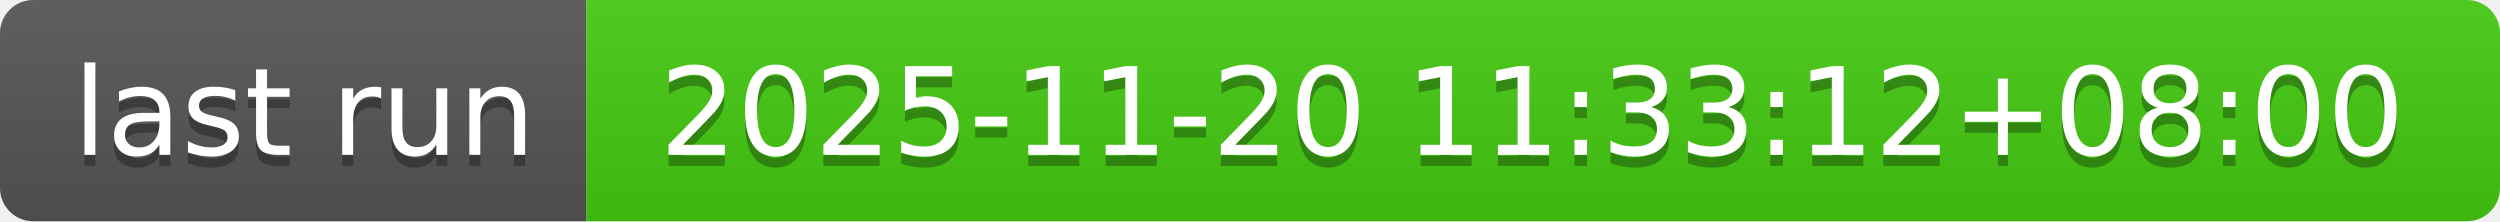
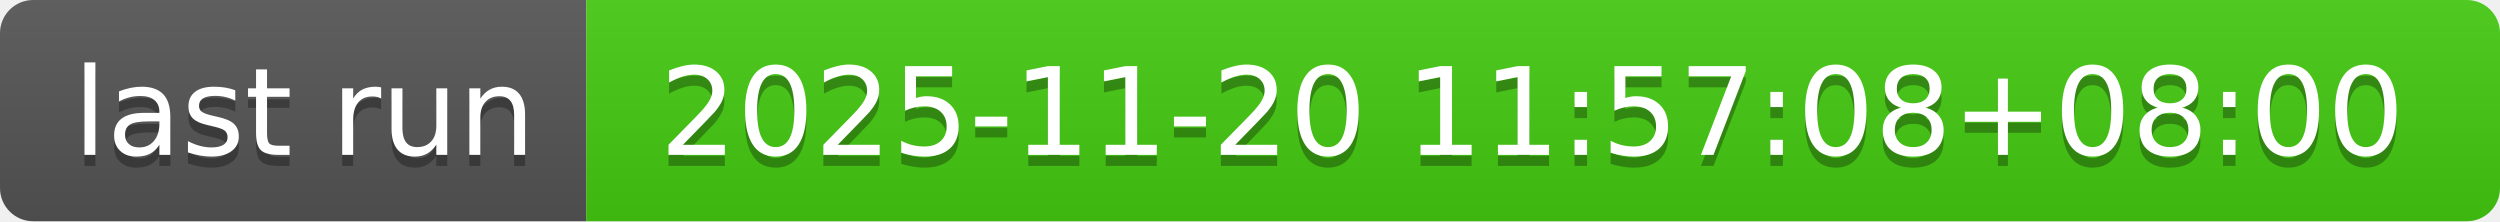
- <svg xmlns="http://www.w3.org/2000/svg" width="226" height="20" role="img" aria-label="last run: 2025-11-20 11:33:12+08:00">
+ <svg xmlns="http://www.w3.org/2000/svg" width="226" height="20" role="img" aria-label="last run: 2025-11-20 11:57:08+08:00">
  <linearGradient id="s" x2="0" y2="100%">
    <stop offset="0" stop-color="#bbb" stop-opacity=".1" />
    <stop offset="1" stop-opacity=".1" />
  </linearGradient>
  <clipPath id="r">
    <rect width="226" height="20" rx="3" fill="#fff" />
  </clipPath>
  <g clip-path="url(#r)">
    <rect width="53" height="20" fill="#555" />
    <rect x="53" width="173" height="20" fill="#4c1" />
    <rect width="226" height="20" fill="url(#s)" />
  </g>
  <g fill="#fff" text-anchor="middle" font-family="Verdana,Geneva,DejaVu Sans,sans-serif" text-rendering="geometricPrecision" font-size="110">
    <text aria-hidden="true" x="275" y="150" fill="#010101" fill-opacity=".3" transform="scale(.1)" textLength="430">last run</text>
    <text x="275" y="140" transform="scale(.1)" fill="#fff" textLength="430">last run</text>
-     <text aria-hidden="true" x="1385" y="150" fill="#010101" fill-opacity=".3" transform="scale(.1)" textLength="1630">2025-11-20 11:33:12+08:00</text>
-     <text x="1385" y="140" transform="scale(.1)" fill="#fff" textLength="1630">2025-11-20 11:33:12+08:00</text>
+     <text aria-hidden="true" x="1385" y="150" fill="#010101" fill-opacity=".3" transform="scale(.1)" textLength="1630">2025-11-20 11:57:08+08:00</text>
+     <text x="1385" y="140" transform="scale(.1)" fill="#fff" textLength="1630">2025-11-20 11:57:08+08:00</text>
  </g>
</svg>
